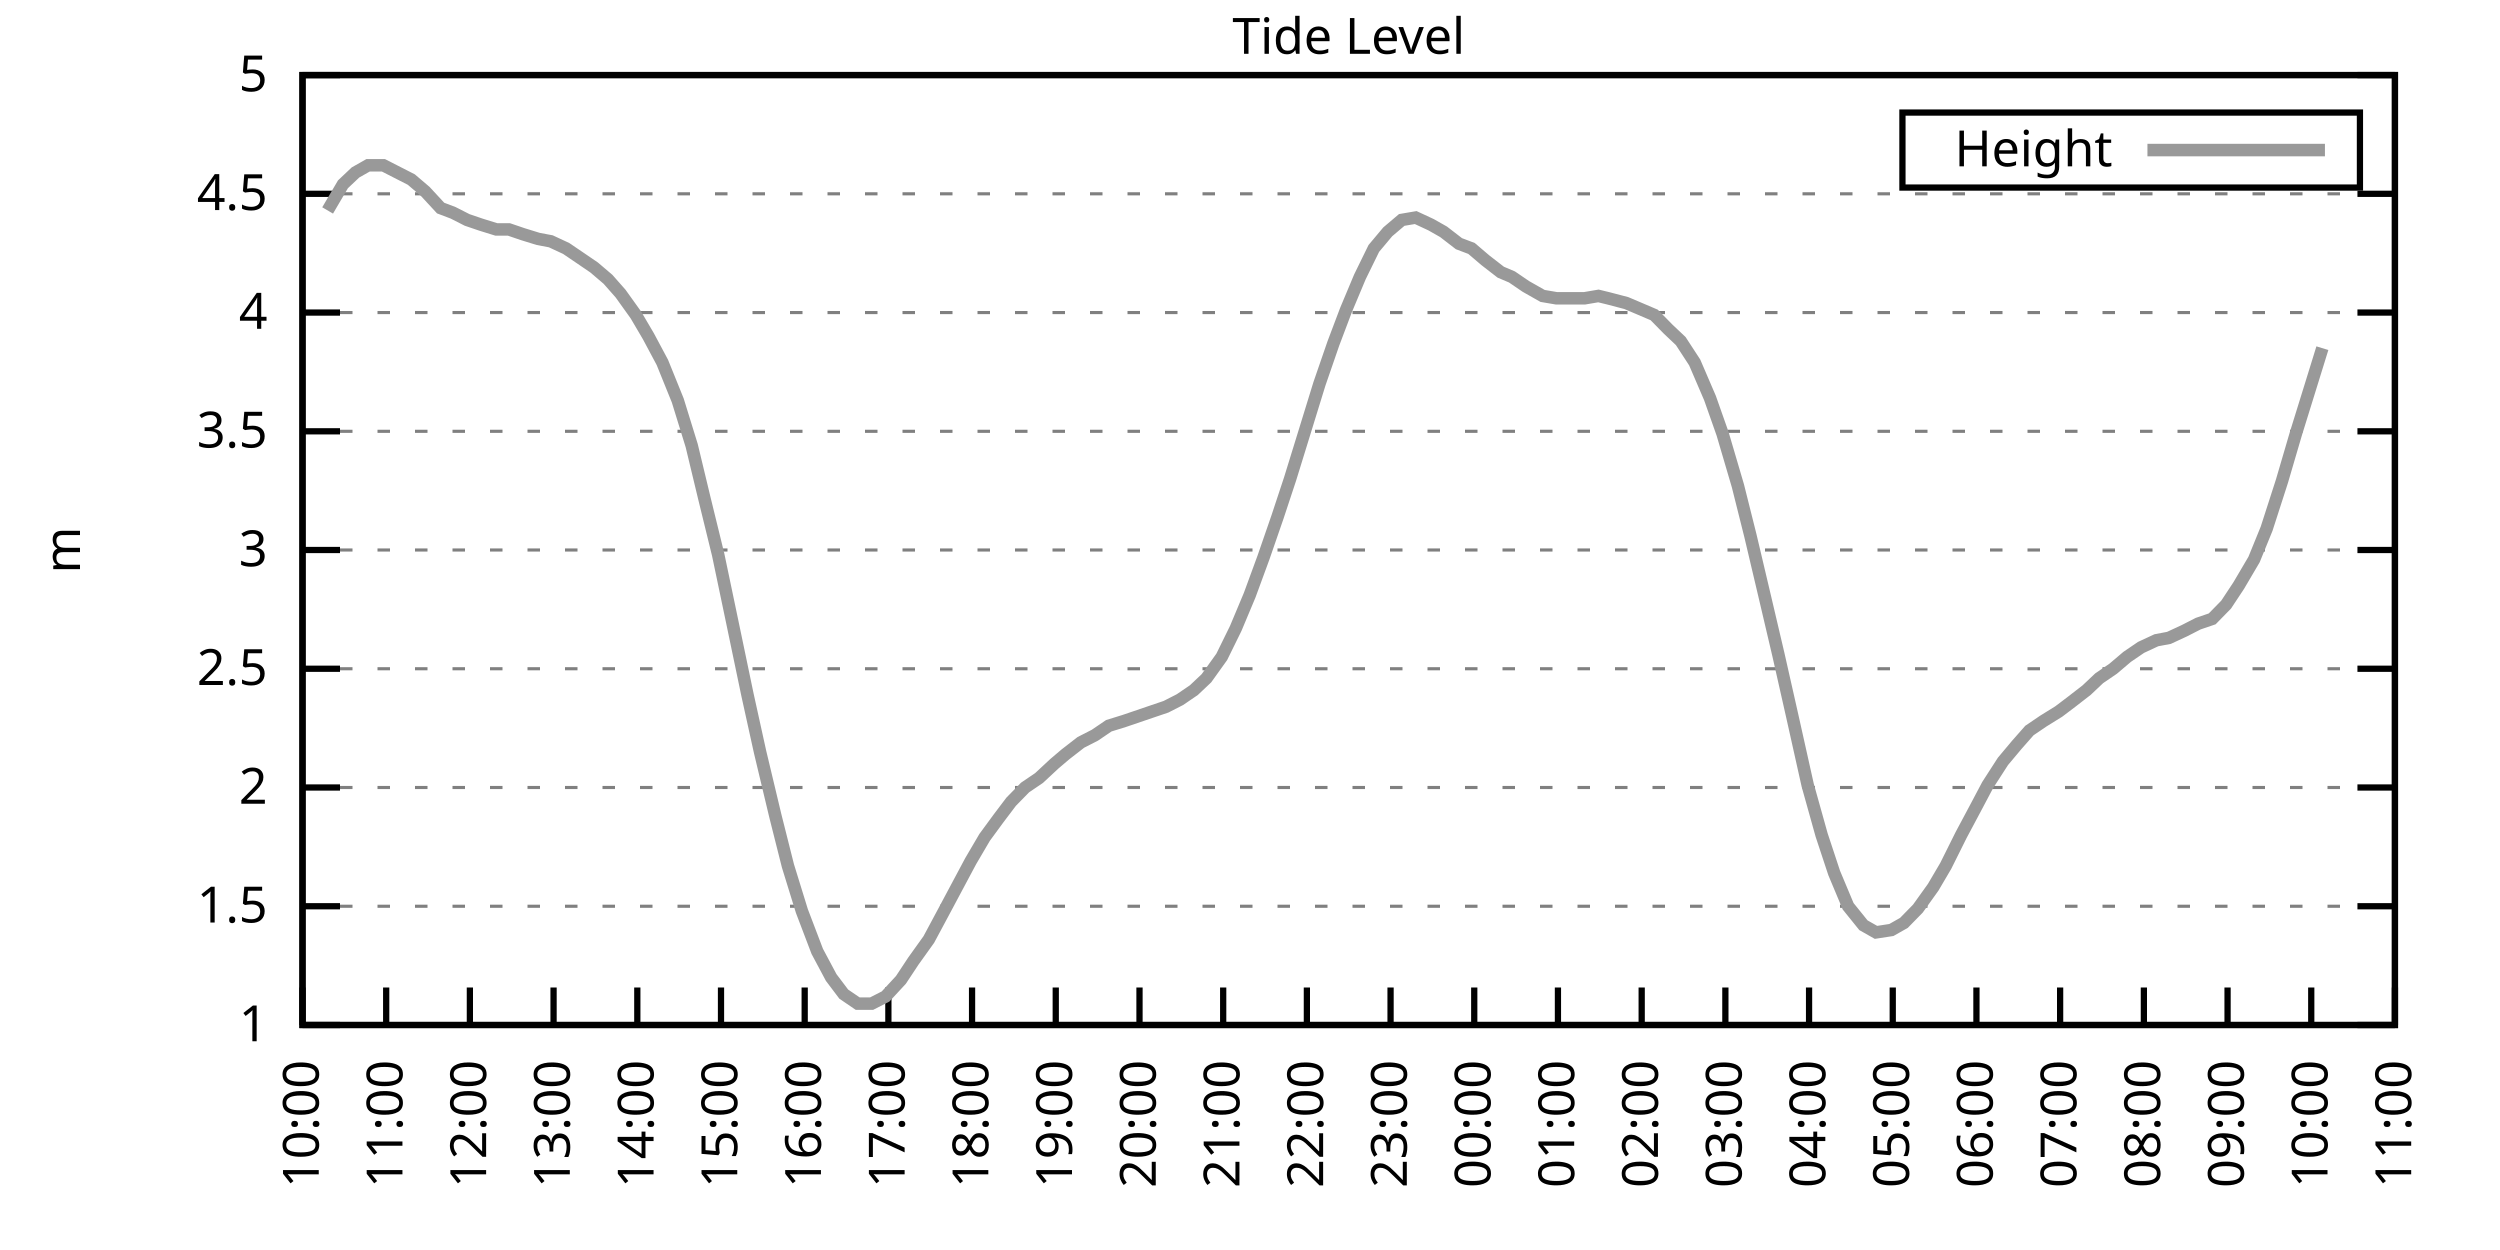
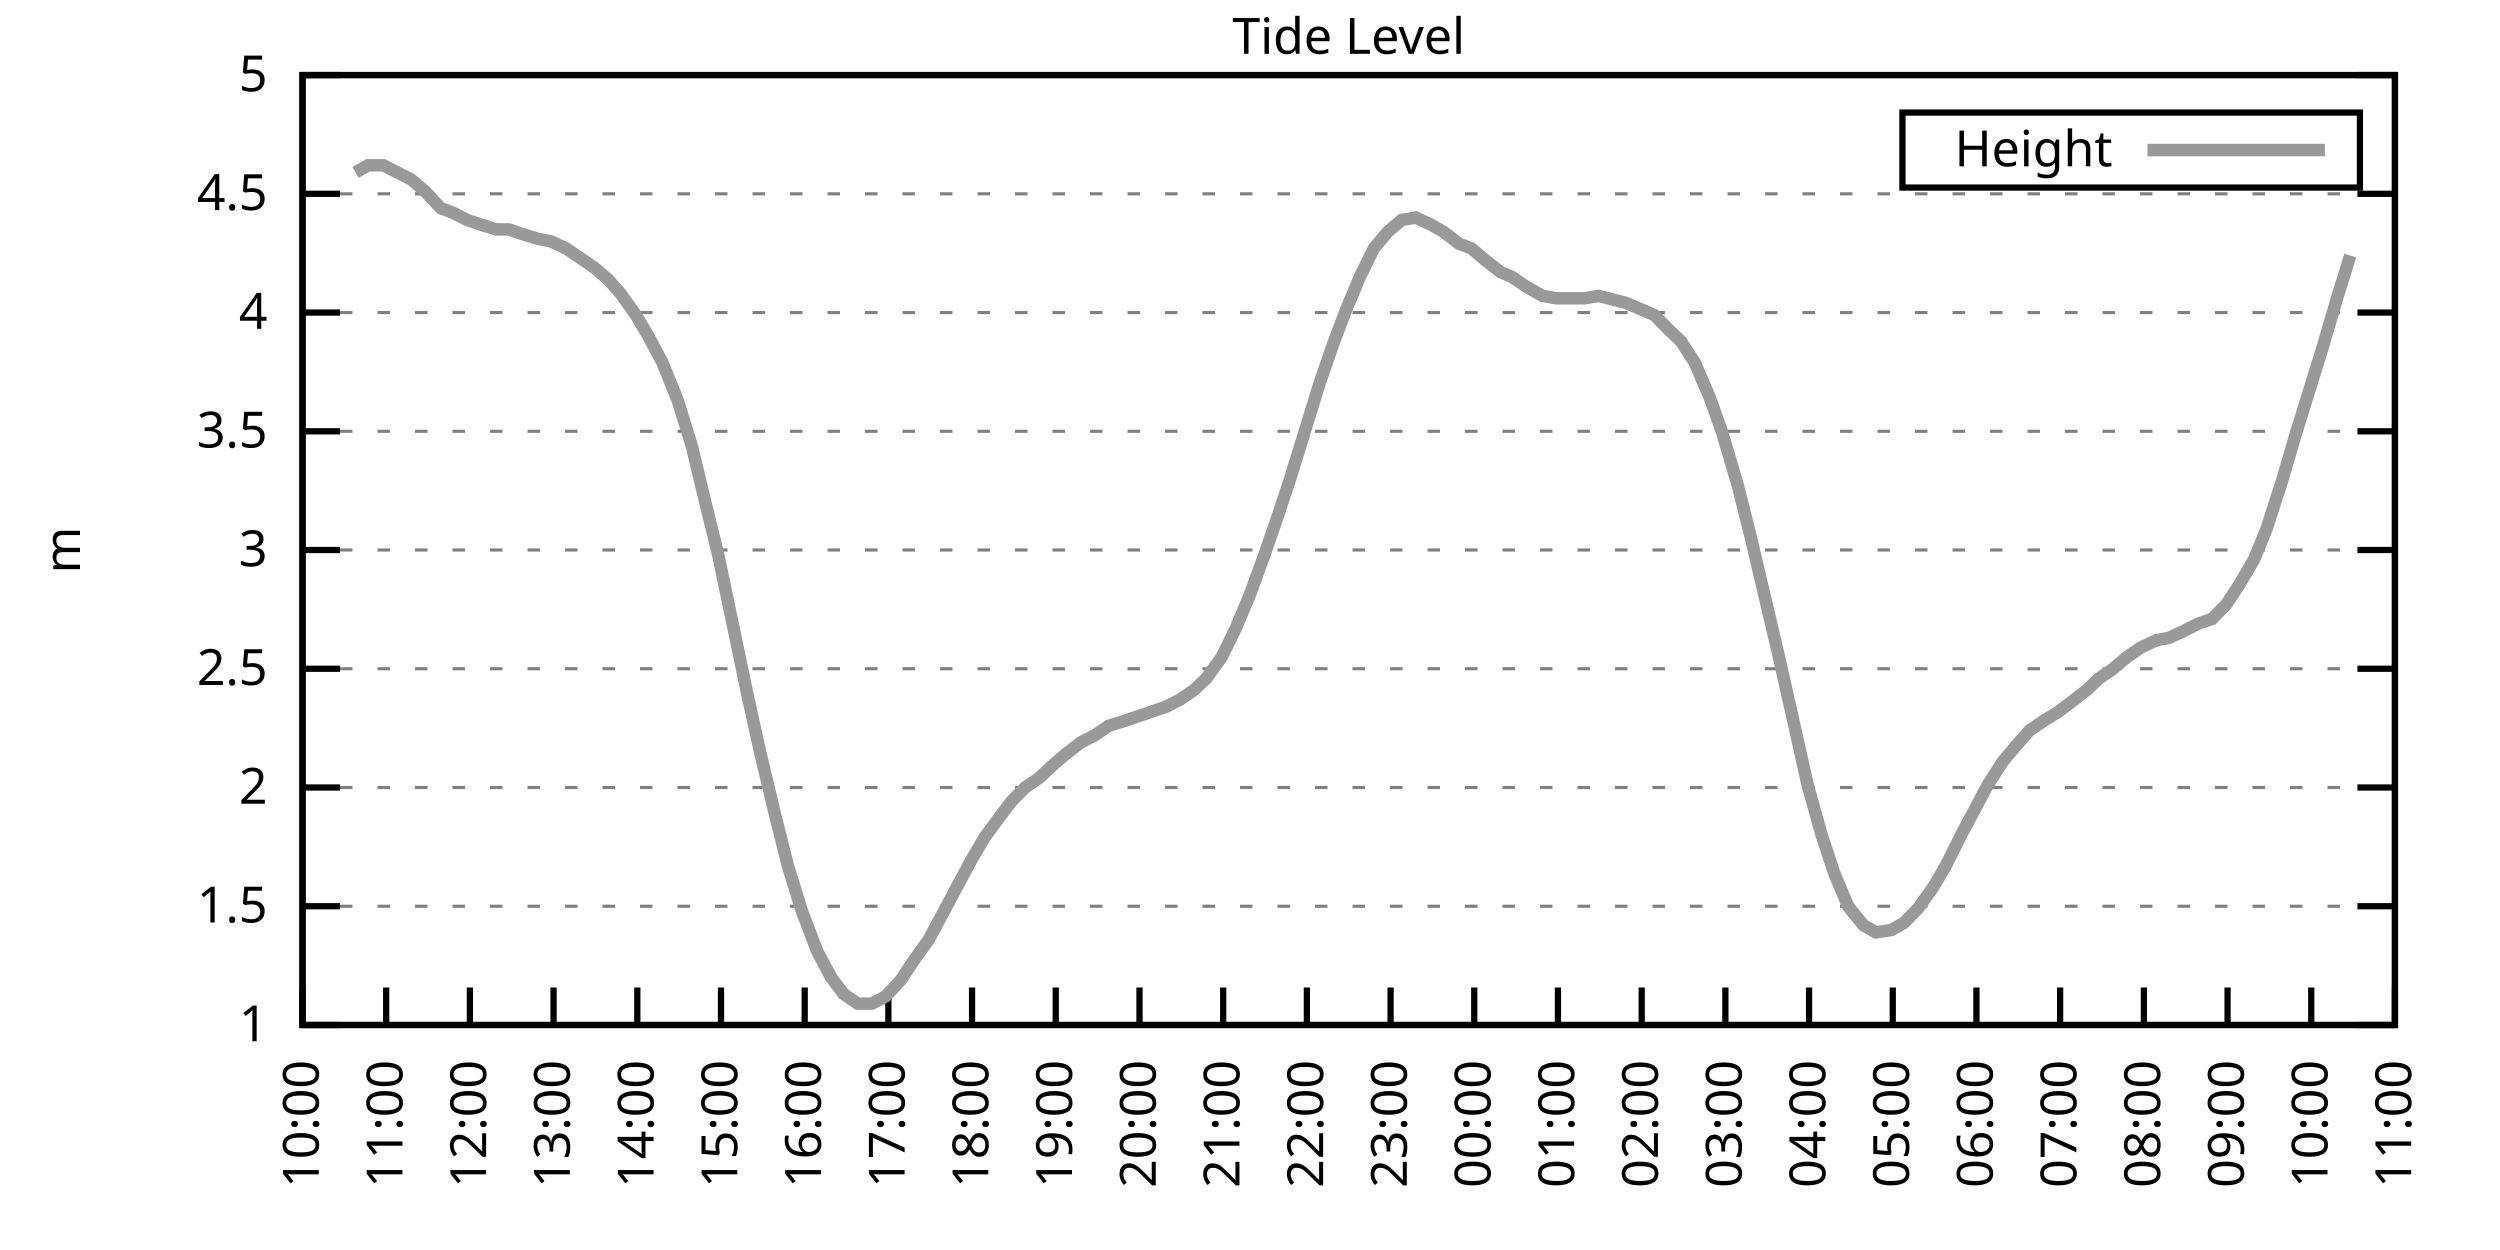
<svg xmlns="http://www.w3.org/2000/svg" xmlns:xlink="http://www.w3.org/1999/xlink" width="400" height="200" viewBox="0 0 400 200">
  <g id="gnuplot_canvas">
    <rect x="0" y="0" width="400" height="200" fill="none" />
    <defs>
      <circle id="gpDot" r="0.5" stroke-width="0.5" stroke="currentColor" />
      <path id="gpPt0" stroke-width="0.333" stroke="currentColor" d="M-1,0 h2 M0,-1 v2" />
      <path id="gpPt1" stroke-width="0.333" stroke="currentColor" d="M-1,-1 L1,1 M1,-1 L-1,1" />
      <path id="gpPt2" stroke-width="0.333" stroke="currentColor" d="M-1,0 L1,0 M0,-1 L0,1 M-1,-1 L1,1 M-1,1 L1,-1" />
      <rect id="gpPt3" stroke-width="0.333" stroke="currentColor" x="-1" y="-1" width="2" height="2" />
      <rect id="gpPt4" stroke-width="0.333" stroke="currentColor" fill="currentColor" x="-1" y="-1" width="2" height="2" />
      <circle id="gpPt5" stroke-width="0.333" stroke="currentColor" cx="0" cy="0" r="1" />
      <use xlink:href="#gpPt5" id="gpPt6" fill="currentColor" stroke="none" />
      <path id="gpPt7" stroke-width="0.333" stroke="currentColor" d="M0,-1.33 L-1.33,0.67 L1.33,0.67 z" />
      <use xlink:href="#gpPt7" id="gpPt8" fill="currentColor" stroke="none" />
      <use xlink:href="#gpPt7" id="gpPt9" stroke="currentColor" transform="rotate(180)" />
      <use xlink:href="#gpPt9" id="gpPt10" fill="currentColor" stroke="none" />
      <use xlink:href="#gpPt3" id="gpPt11" stroke="currentColor" transform="rotate(45)" />
      <use xlink:href="#gpPt11" id="gpPt12" fill="currentColor" stroke="none" />
      <path id="gpPt13" stroke-width="0.333" stroke="currentColor" d="M0,1.330 L1.265,0.411 L0.782,-1.067 L-0.782,-1.076 L-1.265,0.411 z" />
      <use xlink:href="#gpPt13" id="gpPt14" fill="currentColor" stroke="none" />
      <filter id="textbox" filterUnits="objectBoundingBox" x="0" y="0" height="1" width="1">
        <feFlood flood-color="white" flood-opacity="1" result="bgnd" />
        <feComposite in="SourceGraphic" in2="bgnd" operator="atop" />
      </filter>
      <filter id="greybox" filterUnits="objectBoundingBox" x="0" y="0" height="1" width="1">
        <feFlood flood-color="lightgrey" flood-opacity="1" result="grey" />
        <feComposite in="SourceGraphic" in2="grey" operator="atop" />
      </filter>
    </defs>
    <g fill="none" color="white" stroke="currentColor" stroke-width="1.00" stroke-linecap="butt" stroke-linejoin="miter">
</g>
    <g fill="none" color="black" stroke="currentColor" stroke-width="1.00" stroke-linecap="butt" stroke-linejoin="miter">
      <g stroke="none" shape-rendering="crispEdges">
        <polygon fill="rgb(255, 255, 255)" points="48.40,164.00 383.18,164.00 383.18,12.02 48.40,12.02 " />
      </g>
    </g>
    <g fill="none" color="black" stroke="currentColor" stroke-width="1.00" stroke-linecap="butt" stroke-linejoin="miter">
</g>
    <g fill="none" color="black" stroke="black" stroke-width="0.50" stroke-linecap="butt" stroke-linejoin="miter">
</g>
    <g fill="none" color="gray" stroke="currentColor" stroke-width="0.50" stroke-linecap="butt" stroke-linejoin="miter">
      <path stroke="gray" stroke-dasharray="2,4" class="gridline" d="M48.40,164.00 L383.19,164.00  " />
    </g>
    <g fill="none" color="gray" stroke="gray" stroke-width="1.00" stroke-linecap="butt" stroke-linejoin="miter">
</g>
    <g fill="none" color="black" stroke="currentColor" stroke-width="1.00" stroke-linecap="butt" stroke-linejoin="miter">
      <path stroke="black" d="M48.40,164.00 L54.40,164.00 M383.19,164.00 L377.19,164.00  " />
      <g transform="translate(42.80,166.60)" stroke="none" fill="black" font-family="Sans" font-size="8.00" text-anchor="end">
        <text>
          <tspan font-family="Sans"> 1</tspan>
        </text>
      </g>
    </g>
    <g fill="none" color="black" stroke="currentColor" stroke-width="1.00" stroke-linecap="butt" stroke-linejoin="miter">
</g>
    <g fill="none" color="black" stroke="black" stroke-width="0.50" stroke-linecap="butt" stroke-linejoin="miter">
</g>
    <g fill="none" color="gray" stroke="currentColor" stroke-width="0.50" stroke-linecap="butt" stroke-linejoin="miter">
      <path stroke="gray" stroke-dasharray="2,4" class="gridline" d="M48.40,145.00 L383.19,145.00  " />
    </g>
    <g fill="none" color="gray" stroke="gray" stroke-width="1.00" stroke-linecap="butt" stroke-linejoin="miter">
</g>
    <g fill="none" color="black" stroke="currentColor" stroke-width="1.00" stroke-linecap="butt" stroke-linejoin="miter">
      <path stroke="black" d="M48.40,145.00 L54.40,145.00 M383.19,145.00 L377.19,145.00  " />
      <g transform="translate(42.80,147.60)" stroke="none" fill="black" font-family="Sans" font-size="8.00" text-anchor="end">
        <text>
          <tspan font-family="Sans"> 1.5</tspan>
        </text>
      </g>
    </g>
    <g fill="none" color="black" stroke="currentColor" stroke-width="1.00" stroke-linecap="butt" stroke-linejoin="miter">
</g>
    <g fill="none" color="black" stroke="black" stroke-width="0.50" stroke-linecap="butt" stroke-linejoin="miter">
</g>
    <g fill="none" color="gray" stroke="currentColor" stroke-width="0.50" stroke-linecap="butt" stroke-linejoin="miter">
      <path stroke="gray" stroke-dasharray="2,4" class="gridline" d="M48.40,126.00 L383.19,126.00  " />
    </g>
    <g fill="none" color="gray" stroke="gray" stroke-width="1.00" stroke-linecap="butt" stroke-linejoin="miter">
</g>
    <g fill="none" color="black" stroke="currentColor" stroke-width="1.00" stroke-linecap="butt" stroke-linejoin="miter">
      <path stroke="black" d="M48.40,126.00 L54.40,126.00 M383.19,126.00 L377.19,126.00  " />
      <g transform="translate(42.80,128.60)" stroke="none" fill="black" font-family="Sans" font-size="8.00" text-anchor="end">
        <text>
          <tspan font-family="Sans"> 2</tspan>
        </text>
      </g>
    </g>
    <g fill="none" color="black" stroke="currentColor" stroke-width="1.00" stroke-linecap="butt" stroke-linejoin="miter">
</g>
    <g fill="none" color="black" stroke="black" stroke-width="0.50" stroke-linecap="butt" stroke-linejoin="miter">
</g>
    <g fill="none" color="gray" stroke="currentColor" stroke-width="0.50" stroke-linecap="butt" stroke-linejoin="miter">
      <path stroke="gray" stroke-dasharray="2,4" class="gridline" d="M48.40,107.00 L383.19,107.00  " />
    </g>
    <g fill="none" color="gray" stroke="gray" stroke-width="1.00" stroke-linecap="butt" stroke-linejoin="miter">
</g>
    <g fill="none" color="black" stroke="currentColor" stroke-width="1.00" stroke-linecap="butt" stroke-linejoin="miter">
      <path stroke="black" d="M48.40,107.00 L54.40,107.00 M383.19,107.00 L377.19,107.00  " />
      <g transform="translate(42.80,109.60)" stroke="none" fill="black" font-family="Sans" font-size="8.00" text-anchor="end">
        <text>
          <tspan font-family="Sans"> 2.5</tspan>
        </text>
      </g>
    </g>
    <g fill="none" color="black" stroke="currentColor" stroke-width="1.00" stroke-linecap="butt" stroke-linejoin="miter">
</g>
    <g fill="none" color="black" stroke="black" stroke-width="0.50" stroke-linecap="butt" stroke-linejoin="miter">
</g>
    <g fill="none" color="gray" stroke="currentColor" stroke-width="0.50" stroke-linecap="butt" stroke-linejoin="miter">
      <path stroke="gray" stroke-dasharray="2,4" class="gridline" d="M48.40,88.00 L383.19,88.00  " />
    </g>
    <g fill="none" color="gray" stroke="gray" stroke-width="1.00" stroke-linecap="butt" stroke-linejoin="miter">
</g>
    <g fill="none" color="black" stroke="currentColor" stroke-width="1.00" stroke-linecap="butt" stroke-linejoin="miter">
      <path stroke="black" d="M48.40,88.00 L54.40,88.00 M383.19,88.00 L377.19,88.00  " />
      <g transform="translate(42.80,90.60)" stroke="none" fill="black" font-family="Sans" font-size="8.00" text-anchor="end">
        <text>
          <tspan font-family="Sans"> 3</tspan>
        </text>
      </g>
    </g>
    <g fill="none" color="black" stroke="currentColor" stroke-width="1.00" stroke-linecap="butt" stroke-linejoin="miter">
</g>
    <g fill="none" color="black" stroke="black" stroke-width="0.50" stroke-linecap="butt" stroke-linejoin="miter">
</g>
    <g fill="none" color="gray" stroke="currentColor" stroke-width="0.50" stroke-linecap="butt" stroke-linejoin="miter">
      <path stroke="gray" stroke-dasharray="2,4" class="gridline" d="M48.40,69.01 L383.19,69.01  " />
    </g>
    <g fill="none" color="gray" stroke="gray" stroke-width="1.00" stroke-linecap="butt" stroke-linejoin="miter">
</g>
    <g fill="none" color="black" stroke="currentColor" stroke-width="1.00" stroke-linecap="butt" stroke-linejoin="miter">
      <path stroke="black" d="M48.40,69.01 L54.40,69.01 M383.19,69.01 L377.19,69.01  " />
      <g transform="translate(42.80,71.61)" stroke="none" fill="black" font-family="Sans" font-size="8.00" text-anchor="end">
        <text>
          <tspan font-family="Sans"> 3.5</tspan>
        </text>
      </g>
    </g>
    <g fill="none" color="black" stroke="currentColor" stroke-width="1.00" stroke-linecap="butt" stroke-linejoin="miter">
</g>
    <g fill="none" color="black" stroke="black" stroke-width="0.50" stroke-linecap="butt" stroke-linejoin="miter">
</g>
    <g fill="none" color="gray" stroke="currentColor" stroke-width="0.50" stroke-linecap="butt" stroke-linejoin="miter">
      <path stroke="gray" stroke-dasharray="2,4" class="gridline" d="M48.40,50.01 L383.19,50.01  " />
    </g>
    <g fill="none" color="gray" stroke="gray" stroke-width="1.00" stroke-linecap="butt" stroke-linejoin="miter">
</g>
    <g fill="none" color="black" stroke="currentColor" stroke-width="1.00" stroke-linecap="butt" stroke-linejoin="miter">
      <path stroke="black" d="M48.40,50.01 L54.40,50.01 M383.19,50.01 L377.19,50.01  " />
      <g transform="translate(42.80,52.61)" stroke="none" fill="black" font-family="Sans" font-size="8.00" text-anchor="end">
        <text>
          <tspan font-family="Sans"> 4</tspan>
        </text>
      </g>
    </g>
    <g fill="none" color="black" stroke="currentColor" stroke-width="1.00" stroke-linecap="butt" stroke-linejoin="miter">
</g>
    <g fill="none" color="black" stroke="black" stroke-width="0.50" stroke-linecap="butt" stroke-linejoin="miter">
</g>
    <g fill="none" color="gray" stroke="currentColor" stroke-width="0.50" stroke-linecap="butt" stroke-linejoin="miter">
      <path stroke="gray" stroke-dasharray="2,4" class="gridline" d="M48.40,31.01 L383.19,31.01  " />
    </g>
    <g fill="none" color="gray" stroke="gray" stroke-width="1.00" stroke-linecap="butt" stroke-linejoin="miter">
</g>
    <g fill="none" color="black" stroke="currentColor" stroke-width="1.00" stroke-linecap="butt" stroke-linejoin="miter">
      <path stroke="black" d="M48.40,31.01 L54.40,31.01 M383.19,31.01 L377.19,31.01  " />
      <g transform="translate(42.80,33.61)" stroke="none" fill="black" font-family="Sans" font-size="8.00" text-anchor="end">
        <text>
          <tspan font-family="Sans"> 4.5</tspan>
        </text>
      </g>
    </g>
    <g fill="none" color="black" stroke="currentColor" stroke-width="1.00" stroke-linecap="butt" stroke-linejoin="miter">
</g>
    <g fill="none" color="black" stroke="black" stroke-width="0.50" stroke-linecap="butt" stroke-linejoin="miter">
</g>
    <g fill="none" color="gray" stroke="currentColor" stroke-width="0.50" stroke-linecap="butt" stroke-linejoin="miter">
      <path stroke="gray" stroke-dasharray="2,4" class="gridline" d="M48.40,12.01 L383.19,12.01  " />
    </g>
    <g fill="none" color="gray" stroke="gray" stroke-width="1.00" stroke-linecap="butt" stroke-linejoin="miter">
</g>
    <g fill="none" color="black" stroke="currentColor" stroke-width="1.00" stroke-linecap="butt" stroke-linejoin="miter">
      <path stroke="black" d="M48.40,12.01 L54.40,12.01 M383.19,12.01 L377.19,12.01  " />
      <g transform="translate(42.80,14.61)" stroke="none" fill="black" font-family="Sans" font-size="8.00" text-anchor="end">
        <text>
          <tspan font-family="Sans"> 5</tspan>
        </text>
      </g>
    </g>
    <g fill="none" color="black" stroke="currentColor" stroke-width="1.00" stroke-linecap="butt" stroke-linejoin="miter">
      <path stroke="black" d="M48.40,164.00 L48.40,158.00  " />
      <g transform="translate(51.00,169.60) rotate(270.00)" stroke="none" fill="black" font-family="Sans" font-size="8.00" text-anchor="end">
        <text>
          <tspan font-family="Sans">10:00</tspan>
        </text>
      </g>
    </g>
    <g fill="none" color="black" stroke="currentColor" stroke-width="1.00" stroke-linecap="butt" stroke-linejoin="miter">
      <path stroke="black" d="M61.79,164.00 L61.79,158.00  " />
      <g transform="translate(64.39,169.60) rotate(270.00)" stroke="none" fill="black" font-family="Sans" font-size="8.00" text-anchor="end">
        <text>
          <tspan font-family="Sans">11:00</tspan>
        </text>
      </g>
    </g>
    <g fill="none" color="black" stroke="currentColor" stroke-width="1.00" stroke-linecap="butt" stroke-linejoin="miter">
      <path stroke="black" d="M75.18,164.00 L75.18,158.00  " />
      <g transform="translate(77.78,169.60) rotate(270.00)" stroke="none" fill="black" font-family="Sans" font-size="8.00" text-anchor="end">
        <text>
          <tspan font-family="Sans">12:00</tspan>
        </text>
      </g>
    </g>
    <g fill="none" color="black" stroke="currentColor" stroke-width="1.00" stroke-linecap="butt" stroke-linejoin="miter">
      <path stroke="black" d="M88.57,164.00 L88.57,158.00  " />
      <g transform="translate(91.17,169.60) rotate(270.00)" stroke="none" fill="black" font-family="Sans" font-size="8.00" text-anchor="end">
        <text>
          <tspan font-family="Sans">13:00</tspan>
        </text>
      </g>
    </g>
    <g fill="none" color="black" stroke="currentColor" stroke-width="1.00" stroke-linecap="butt" stroke-linejoin="miter">
      <path stroke="black" d="M101.97,164.00 L101.97,158.00  " />
      <g transform="translate(104.57,169.60) rotate(270.00)" stroke="none" fill="black" font-family="Sans" font-size="8.00" text-anchor="end">
        <text>
          <tspan font-family="Sans">14:00</tspan>
        </text>
      </g>
    </g>
    <g fill="none" color="black" stroke="currentColor" stroke-width="1.00" stroke-linecap="butt" stroke-linejoin="miter">
      <path stroke="black" d="M115.36,164.00 L115.36,158.00  " />
      <g transform="translate(117.96,169.60) rotate(270.00)" stroke="none" fill="black" font-family="Sans" font-size="8.00" text-anchor="end">
        <text>
          <tspan font-family="Sans">15:00</tspan>
        </text>
      </g>
    </g>
    <g fill="none" color="black" stroke="currentColor" stroke-width="1.00" stroke-linecap="butt" stroke-linejoin="miter">
      <path stroke="black" d="M128.75,164.00 L128.75,158.00  " />
      <g transform="translate(131.35,169.60) rotate(270.00)" stroke="none" fill="black" font-family="Sans" font-size="8.00" text-anchor="end">
        <text>
          <tspan font-family="Sans">16:00</tspan>
        </text>
      </g>
    </g>
    <g fill="none" color="black" stroke="currentColor" stroke-width="1.00" stroke-linecap="butt" stroke-linejoin="miter">
      <path stroke="black" d="M142.14,164.00 L142.14,158.00  " />
      <g transform="translate(144.74,169.60) rotate(270.00)" stroke="none" fill="black" font-family="Sans" font-size="8.00" text-anchor="end">
        <text>
          <tspan font-family="Sans">17:00</tspan>
        </text>
      </g>
    </g>
    <g fill="none" color="black" stroke="currentColor" stroke-width="1.00" stroke-linecap="butt" stroke-linejoin="miter">
      <path stroke="black" d="M155.53,164.00 L155.53,158.00  " />
      <g transform="translate(158.13,169.60) rotate(270.00)" stroke="none" fill="black" font-family="Sans" font-size="8.00" text-anchor="end">
        <text>
          <tspan font-family="Sans">18:00</tspan>
        </text>
      </g>
    </g>
    <g fill="none" color="black" stroke="currentColor" stroke-width="1.00" stroke-linecap="butt" stroke-linejoin="miter">
      <path stroke="black" d="M168.92,164.00 L168.92,158.00  " />
      <g transform="translate(171.52,169.60) rotate(270.00)" stroke="none" fill="black" font-family="Sans" font-size="8.00" text-anchor="end">
        <text>
          <tspan font-family="Sans">19:00</tspan>
        </text>
      </g>
    </g>
    <g fill="none" color="black" stroke="currentColor" stroke-width="1.00" stroke-linecap="butt" stroke-linejoin="miter">
      <path stroke="black" d="M182.32,164.00 L182.32,158.00  " />
      <g transform="translate(184.92,169.60) rotate(270.00)" stroke="none" fill="black" font-family="Sans" font-size="8.00" text-anchor="end">
        <text>
          <tspan font-family="Sans">20:00</tspan>
        </text>
      </g>
    </g>
    <g fill="none" color="black" stroke="currentColor" stroke-width="1.00" stroke-linecap="butt" stroke-linejoin="miter">
      <path stroke="black" d="M195.71,164.00 L195.71,158.00  " />
      <g transform="translate(198.31,169.60) rotate(270.00)" stroke="none" fill="black" font-family="Sans" font-size="8.00" text-anchor="end">
        <text>
          <tspan font-family="Sans">21:00</tspan>
        </text>
      </g>
    </g>
    <g fill="none" color="black" stroke="currentColor" stroke-width="1.00" stroke-linecap="butt" stroke-linejoin="miter">
      <path stroke="black" d="M209.10,164.00 L209.10,158.00  " />
      <g transform="translate(211.70,169.60) rotate(270.00)" stroke="none" fill="black" font-family="Sans" font-size="8.00" text-anchor="end">
        <text>
          <tspan font-family="Sans">22:00</tspan>
        </text>
      </g>
    </g>
    <g fill="none" color="black" stroke="currentColor" stroke-width="1.00" stroke-linecap="butt" stroke-linejoin="miter">
      <path stroke="black" d="M222.49,164.00 L222.49,158.00  " />
      <g transform="translate(225.09,169.60) rotate(270.00)" stroke="none" fill="black" font-family="Sans" font-size="8.00" text-anchor="end">
        <text>
          <tspan font-family="Sans">23:00</tspan>
        </text>
      </g>
    </g>
    <g fill="none" color="black" stroke="currentColor" stroke-width="1.00" stroke-linecap="butt" stroke-linejoin="miter">
      <path stroke="black" d="M235.88,164.00 L235.88,158.00  " />
      <g transform="translate(238.48,169.60) rotate(270.00)" stroke="none" fill="black" font-family="Sans" font-size="8.00" text-anchor="end">
        <text>
          <tspan font-family="Sans">00:00</tspan>
        </text>
      </g>
    </g>
    <g fill="none" color="black" stroke="currentColor" stroke-width="1.00" stroke-linecap="butt" stroke-linejoin="miter">
      <path stroke="black" d="M249.27,164.00 L249.27,158.00  " />
      <g transform="translate(251.87,169.60) rotate(270.00)" stroke="none" fill="black" font-family="Sans" font-size="8.00" text-anchor="end">
        <text>
          <tspan font-family="Sans">01:00</tspan>
        </text>
      </g>
    </g>
    <g fill="none" color="black" stroke="currentColor" stroke-width="1.00" stroke-linecap="butt" stroke-linejoin="miter">
      <path stroke="black" d="M262.67,164.00 L262.67,158.00  " />
      <g transform="translate(265.27,169.60) rotate(270.00)" stroke="none" fill="black" font-family="Sans" font-size="8.00" text-anchor="end">
        <text>
          <tspan font-family="Sans">02:00</tspan>
        </text>
      </g>
    </g>
    <g fill="none" color="black" stroke="currentColor" stroke-width="1.00" stroke-linecap="butt" stroke-linejoin="miter">
      <path stroke="black" d="M276.06,164.00 L276.06,158.00  " />
      <g transform="translate(278.66,169.60) rotate(270.00)" stroke="none" fill="black" font-family="Sans" font-size="8.00" text-anchor="end">
        <text>
          <tspan font-family="Sans">03:00</tspan>
        </text>
      </g>
    </g>
    <g fill="none" color="black" stroke="currentColor" stroke-width="1.00" stroke-linecap="butt" stroke-linejoin="miter">
      <path stroke="black" d="M289.45,164.00 L289.45,158.00  " />
      <g transform="translate(292.05,169.60) rotate(270.00)" stroke="none" fill="black" font-family="Sans" font-size="8.00" text-anchor="end">
        <text>
          <tspan font-family="Sans">04:00</tspan>
        </text>
      </g>
    </g>
    <g fill="none" color="black" stroke="currentColor" stroke-width="1.00" stroke-linecap="butt" stroke-linejoin="miter">
      <path stroke="black" d="M302.84,164.00 L302.84,158.00  " />
      <g transform="translate(305.44,169.60) rotate(270.00)" stroke="none" fill="black" font-family="Sans" font-size="8.00" text-anchor="end">
        <text>
          <tspan font-family="Sans">05:00</tspan>
        </text>
      </g>
    </g>
    <g fill="none" color="black" stroke="currentColor" stroke-width="1.00" stroke-linecap="butt" stroke-linejoin="miter">
      <path stroke="black" d="M316.23,164.00 L316.23,158.00  " />
      <g transform="translate(318.83,169.60) rotate(270.00)" stroke="none" fill="black" font-family="Sans" font-size="8.00" text-anchor="end">
        <text>
          <tspan font-family="Sans">06:00</tspan>
        </text>
      </g>
    </g>
    <g fill="none" color="black" stroke="currentColor" stroke-width="1.00" stroke-linecap="butt" stroke-linejoin="miter">
      <path stroke="black" d="M329.62,164.00 L329.62,158.00  " />
      <g transform="translate(332.22,169.60) rotate(270.00)" stroke="none" fill="black" font-family="Sans" font-size="8.00" text-anchor="end">
        <text>
          <tspan font-family="Sans">07:00</tspan>
        </text>
      </g>
    </g>
    <g fill="none" color="black" stroke="currentColor" stroke-width="1.00" stroke-linecap="butt" stroke-linejoin="miter">
      <path stroke="black" d="M343.02,164.00 L343.02,158.00  " />
      <g transform="translate(345.62,169.60) rotate(270.00)" stroke="none" fill="black" font-family="Sans" font-size="8.00" text-anchor="end">
        <text>
          <tspan font-family="Sans">08:00</tspan>
        </text>
      </g>
    </g>
    <g fill="none" color="black" stroke="currentColor" stroke-width="1.00" stroke-linecap="butt" stroke-linejoin="miter">
      <path stroke="black" d="M356.41,164.00 L356.41,158.00  " />
      <g transform="translate(359.01,169.60) rotate(270.00)" stroke="none" fill="black" font-family="Sans" font-size="8.00" text-anchor="end">
        <text>
          <tspan font-family="Sans">09:00</tspan>
        </text>
      </g>
    </g>
    <g fill="none" color="black" stroke="currentColor" stroke-width="1.00" stroke-linecap="butt" stroke-linejoin="miter">
      <path stroke="black" d="M369.80,164.00 L369.80,158.00  " />
      <g transform="translate(372.40,169.60) rotate(270.00)" stroke="none" fill="black" font-family="Sans" font-size="8.00" text-anchor="end">
        <text>
          <tspan font-family="Sans">10:00</tspan>
        </text>
      </g>
    </g>
    <g fill="none" color="black" stroke="currentColor" stroke-width="1.00" stroke-linecap="butt" stroke-linejoin="miter">
      <path stroke="black" d="M383.19,164.00 L383.19,158.00  " />
      <g transform="translate(385.79,169.60) rotate(270.00)" stroke="none" fill="black" font-family="Sans" font-size="8.00" text-anchor="end">
        <text>
          <tspan font-family="Sans">11:00</tspan>
        </text>
      </g>
    </g>
    <g fill="none" color="black" stroke="currentColor" stroke-width="1.00" stroke-linecap="butt" stroke-linejoin="miter">
</g>
    <g fill="none" color="black" stroke="currentColor" stroke-width="1.00" stroke-linecap="butt" stroke-linejoin="miter">
      <path stroke="black" d="M48.40,12.01 L48.40,164.00 L383.19,164.00 L383.19,12.01 L48.40,12.01 Z  " />
    </g>
    <g fill="none" color="black" stroke="currentColor" stroke-width="1.00" stroke-linecap="butt" stroke-linejoin="miter">
</g>
    <g fill="none" color="black" stroke="currentColor" stroke-width="1.00" stroke-linecap="butt" stroke-linejoin="miter">
      <path stroke="black" d="M304.39,30.01 L304.39,18.01 L377.59,18.01 L377.59,30.01 L304.39,30.01 Z  " />
    </g>
    <g id="Tide_level_plot_1">
      <g fill="none" color="white" stroke="black" stroke-width="2.00" stroke-linecap="butt" stroke-linejoin="miter">
</g>
      <g fill="none" color="black" stroke="currentColor" stroke-width="2.00" stroke-linecap="butt" stroke-linejoin="miter">
        <g transform="translate(337.99,26.61)" stroke="none" fill="black" font-family="Sans" font-size="8.00" text-anchor="end">
          <text>
            <tspan font-family="Sans">Height</tspan>
          </text>
        </g>
      </g>
      <g fill="none" color="black" stroke="currentColor" stroke-width="2.00" stroke-linecap="butt" stroke-linejoin="miter">
-         <path stroke="rgb(153, 153, 153)" d="M343.59,24.01 L371.99,24.01 M52.42,33.67 L54.87,29.49 L56.88,27.59 L58.89,26.45 L61.35,26.45 L63.58,27.59   L65.81,28.73 L68.04,30.63 L70.50,33.29 L72.50,34.05 L74.74,35.19 L76.97,35.95 L79.42,36.71 L81.43,36.71   L83.66,37.47 L86.12,38.23 L88.13,38.61 L90.58,39.75 L92.82,41.27 L95.05,42.79 L97.28,44.69 L99.29,46.97   L101.74,50.39 L103.75,53.81 L105.98,57.99 L108.44,64.07 L110.67,71.29 L112.68,79.65 L114.91,88.76 L117.14,99.40   L119.60,111.18 L121.61,120.30 L124.06,130.56 L126.07,138.54 L128.30,145.76 L130.76,152.22 L132.99,156.40 L135.00,159.06   L137.23,160.58 L139.46,160.58 L141.69,159.44 L144.15,156.78 L146.16,153.74 L148.61,150.32 L150.85,146.14 L153.08,141.96   L155.31,137.78 L157.54,133.98 L159.77,130.94 L161.78,128.28 L164.01,126.00 L166.25,124.48 L168.70,122.20 L170.49,120.68   L172.94,118.78 L175.17,117.64 L177.41,116.12 L179.86,115.36 L182.09,114.60 L184.32,113.84 L186.56,113.08 L188.79,111.94   L191.02,110.42 L193.03,108.52 L195.48,105.10 L197.72,100.54 L199.95,95.22 L202.18,89.14 L204.41,82.69 L206.42,76.61   L208.65,69.39 L211.11,61.41 L213.34,54.95 L215.35,49.63 L217.58,44.31 L219.81,39.75 L222.04,37.09 L224.28,35.19   L226.51,34.81 L228.96,35.95 L230.97,37.09 L233.43,38.99 L235.44,39.75 L237.67,41.65 L240.12,43.55 L241.91,44.31   L244.14,45.83 L246.82,47.35 L249.05,47.73 L251.28,47.73 L253.51,47.73 L255.75,47.35 L257.31,47.73 L260.21,48.49   L262.00,49.25 L264.67,50.39 L266.91,52.67 L268.92,54.57 L271.15,57.99 L273.60,63.69 L275.61,69.39 L278.07,77.75   L280.07,85.73 L282.31,95.22 L284.54,104.72 L286.77,114.60 L289.23,125.62 L291.46,133.60 L293.47,139.68 L295.70,145.00   L298.15,148.04 L300.16,149.18 L302.62,148.80 L304.63,147.66 L306.86,145.38 L309.31,141.96 L311.32,138.54 L313.78,133.60   L316.01,129.42 L318.02,125.62 L320.47,121.82 L322.70,119.16 L324.71,116.88 L326.95,115.36 L329.40,113.84 L331.41,112.32   L333.86,110.42 L335.87,108.52 L338.10,107.00 L340.34,105.10 L342.57,103.58 L345.02,102.44 L347.03,102.06 L349.49,100.92   L351.72,99.78 L353.95,99.02 L356.18,96.74 L358.19,93.70 L360.65,89.52 L362.66,84.59 L365.11,76.99 L367.34,69.39   L369.58,62.17 L371.58,55.71  " />
+         <path stroke="rgb(153, 153, 153)" d="M343.59,24.01 L371.99,24.01 M56.88,27.59 L58.89,26.45 L61.35,26.45 L63.58,27.59 L65.81,28.73 L68.04,30.63   L70.50,33.29 L72.50,34.05 L74.74,35.19 L76.97,35.95 L79.42,36.71 L81.43,36.71 L83.66,37.47 L86.12,38.23   L88.13,38.61 L90.58,39.75 L92.82,41.27 L95.05,42.79 L97.28,44.69 L99.29,46.97 L101.74,50.39 L103.75,53.81   L105.98,57.99 L108.44,64.07 L110.67,71.29 L112.68,79.65 L114.91,88.76 L117.14,99.40 L119.60,111.18 L121.61,120.30   L124.06,130.56 L126.07,138.54 L128.30,145.76 L130.76,152.22 L132.99,156.40 L135.00,159.06 L137.23,160.58 L139.46,160.58   L141.69,159.44 L144.15,156.78 L146.16,153.74 L148.61,150.32 L150.85,146.14 L153.08,141.96 L155.31,137.78 L157.54,133.98   L159.77,130.94 L161.78,128.28 L164.01,126.00 L166.25,124.48 L168.70,122.20 L170.49,120.68 L172.94,118.78 L175.17,117.64   L177.41,116.12 L179.86,115.36 L182.09,114.60 L184.32,113.84 L186.56,113.08 L188.79,111.94 L191.02,110.42 L193.03,108.52   L195.48,105.10 L197.72,100.54 L199.95,95.22 L202.18,89.14 L204.41,82.69 L206.42,76.61 L208.65,69.39 L211.11,61.41   L213.34,54.95 L215.35,49.63 L217.58,44.31 L219.81,39.75 L222.04,37.09 L224.28,35.19 L226.51,34.81 L228.96,35.95   L230.97,37.09 L233.43,38.99 L235.44,39.75 L237.67,41.65 L240.12,43.55 L241.91,44.31 L244.14,45.83 L246.82,47.35   L249.05,47.73 L251.28,47.73 L253.51,47.73 L255.75,47.35 L257.31,47.73 L260.21,48.49 L262.00,49.25 L264.67,50.39   L266.91,52.67 L268.92,54.57 L271.15,57.99 L273.60,63.69 L275.61,69.39 L278.07,77.75 L280.07,85.73 L282.31,95.22   L284.54,104.72 L286.77,114.60 L289.23,125.62 L291.46,133.60 L293.47,139.68 L295.70,145.00 L298.15,148.04 L300.16,149.18   L302.62,148.80 L304.63,147.66 L306.86,145.38 L309.31,141.96 L311.32,138.54 L313.78,133.60 L316.01,129.42 L318.02,125.62   L320.47,121.82 L322.70,119.16 L324.71,116.88 L326.95,115.36 L329.40,113.84 L331.41,112.32 L333.86,110.42 L335.87,108.52   L338.10,107.00 L340.34,105.10 L342.57,103.58 L345.02,102.44 L347.03,102.06 L349.49,100.92 L351.72,99.78 L353.95,99.02   L356.18,96.74 L358.19,93.70 L360.65,89.52 L362.66,84.59 L365.11,76.99 L367.34,69.39 L369.58,62.17 L371.58,55.71   L374.04,47.35 L376.05,40.89  " />
      </g>
    </g>
    <g fill="none" color="black" stroke="currentColor" stroke-width="2.00" stroke-linecap="butt" stroke-linejoin="miter">
</g>
    <g fill="none" color="black" stroke="black" stroke-width="1.00" stroke-linecap="butt" stroke-linejoin="miter">
</g>
    <g fill="none" color="black" stroke="currentColor" stroke-width="1.00" stroke-linecap="butt" stroke-linejoin="miter">
      <path stroke="black" d="M48.40,12.01 L48.40,164.00 L383.19,164.00 L383.19,12.01 L48.40,12.01 Z  " />
      <g transform="translate(12.80,88.01) rotate(270.00)" stroke="none" fill="black" font-family="Sans" font-size="8.00" text-anchor="middle">
        <text>
          <tspan font-family="Sans">m</tspan>
        </text>
      </g>
    </g>
    <g fill="none" color="black" stroke="currentColor" stroke-width="1.00" stroke-linecap="butt" stroke-linejoin="miter">
</g>
    <g fill="none" color="black" stroke="currentColor" stroke-width="1.00" stroke-linecap="butt" stroke-linejoin="miter">
      <g transform="translate(215.79,8.61)" stroke="none" fill="black" font-family="Sans" font-size="8.00" text-anchor="middle">
        <text>
          <tspan font-family="Sans">Tide Level</tspan>
        </text>
      </g>
    </g>
    <g fill="none" color="black" stroke="currentColor" stroke-width="1.00" stroke-linecap="butt" stroke-linejoin="miter">
</g>
  </g>
</svg>
